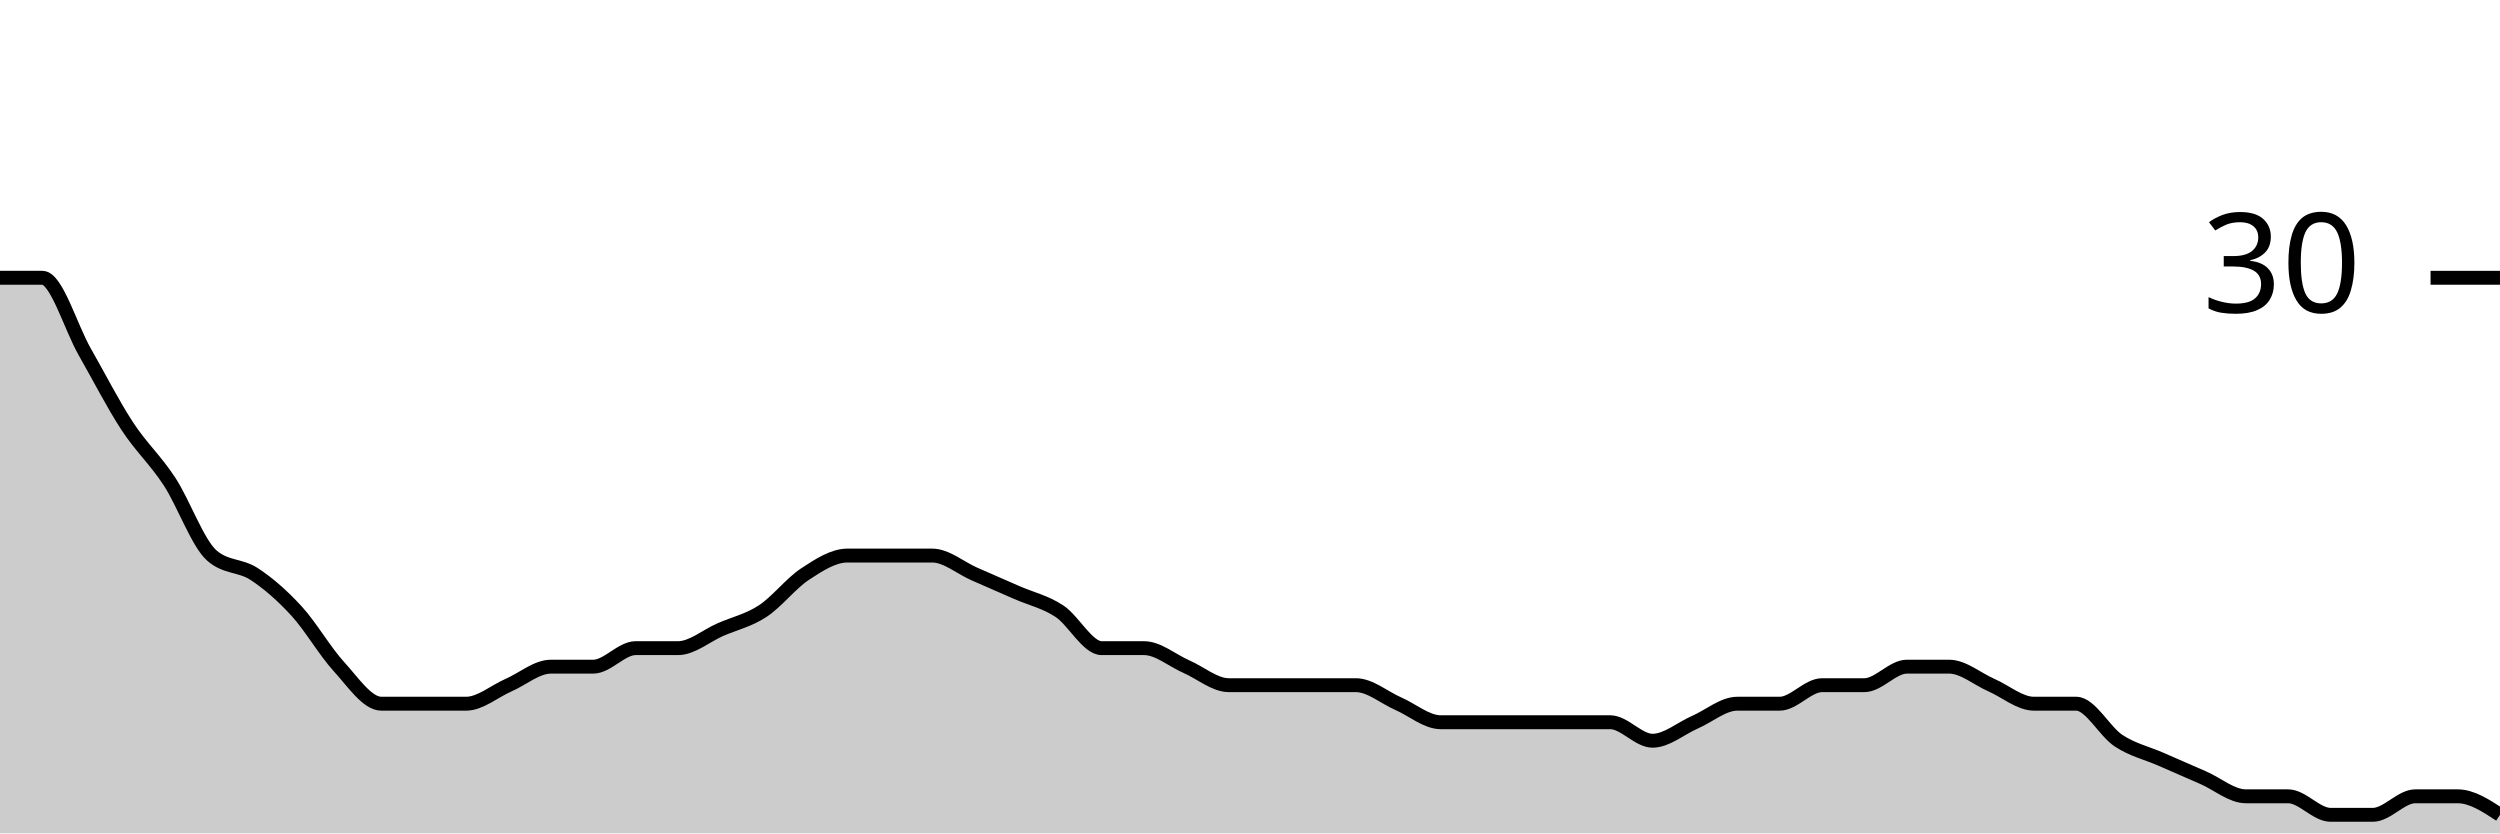
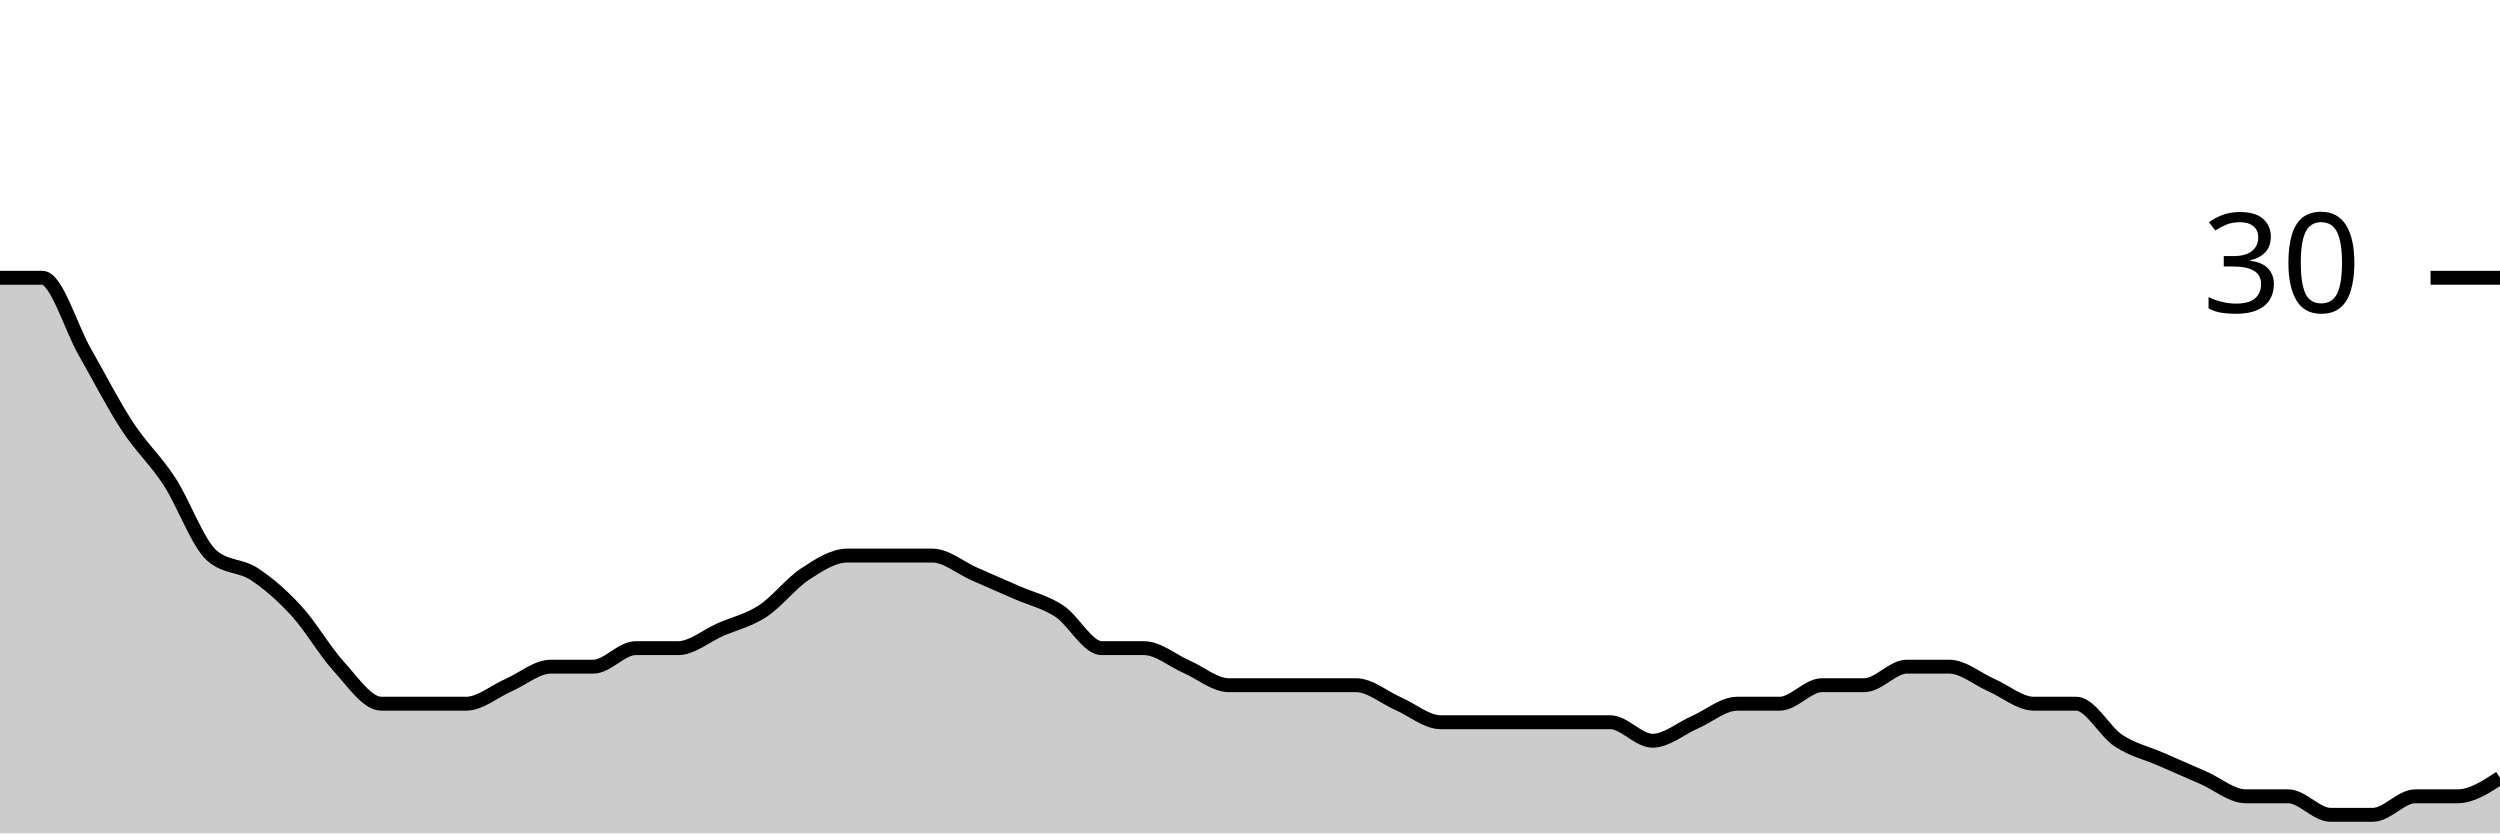
<svg xmlns="http://www.w3.org/2000/svg" viewBox="0 0 180 60">
  <g transform="translate(0,20)">
-     <path class="area" fill="rgba(0, 0, 0, 0.2)" d="M0,0C1.017,0,2.034,0,3.051,0C4.068,0,5.085,3.556,6.102,5.333C7.119,7.111,8.136,9.111,9.153,10.667C10.169,12.222,11.186,13.111,12.203,14.667C13.22,16.222,14.237,19.111,15.254,20C16.271,20.889,17.288,20.667,18.305,21.333C19.322,22,20.339,22.889,21.356,24C22.373,25.111,23.39,26.889,24.407,28C25.424,29.111,26.441,30.667,27.458,30.667C28.475,30.667,29.492,30.667,30.508,30.667C31.525,30.667,32.542,30.667,33.559,30.667C34.576,30.667,35.593,29.778,36.61,29.333C37.627,28.889,38.644,28,39.661,28C40.678,28,41.695,28,42.712,28C43.729,28,44.746,26.667,45.763,26.667C46.78,26.667,47.797,26.667,48.814,26.667C49.831,26.667,50.847,25.778,51.864,25.333C52.881,24.889,53.898,24.667,54.915,24C55.932,23.333,56.949,22,57.966,21.333C58.983,20.667,60,20,61.017,20C62.034,20,63.051,20,64.068,20C65.085,20,66.102,20,67.119,20C68.136,20,69.153,20.889,70.169,21.333C71.186,21.778,72.203,22.222,73.22,22.667C74.237,23.111,75.254,23.333,76.271,24C77.288,24.667,78.305,26.667,79.322,26.667C80.339,26.667,81.356,26.667,82.373,26.667C83.39,26.667,84.407,27.556,85.424,28C86.441,28.444,87.458,29.333,88.475,29.333C89.492,29.333,90.508,29.333,91.525,29.333C92.542,29.333,93.559,29.333,94.576,29.333C95.593,29.333,96.61,29.333,97.627,29.333C98.644,29.333,99.661,30.222,100.678,30.667C101.695,31.111,102.712,32,103.729,32C104.746,32,105.763,32,106.78,32C107.797,32,108.814,32,109.831,32C110.847,32,111.864,32,112.881,32C113.898,32,114.915,32,115.932,32C116.949,32,117.966,33.333,118.983,33.333C120,33.333,121.017,32.444,122.034,32C123.051,31.556,124.068,30.667,125.085,30.667C126.102,30.667,127.119,30.667,128.136,30.667C129.153,30.667,130.169,29.333,131.186,29.333C132.203,29.333,133.22,29.333,134.237,29.333C135.254,29.333,136.271,28,137.288,28C138.305,28,139.322,28,140.339,28C141.356,28,142.373,28.889,143.39,29.333C144.407,29.778,145.424,30.667,146.441,30.667C147.458,30.667,148.475,30.667,149.492,30.667C150.508,30.667,151.525,32.667,152.542,33.333C153.559,34,154.576,34.222,155.593,34.667C156.61,35.111,157.627,35.556,158.644,36C159.661,36.444,160.678,37.333,161.695,37.333C162.712,37.333,163.729,37.333,164.746,37.333C165.763,37.333,166.78,38.667,167.797,38.667C168.814,38.667,169.831,38.667,170.847,38.667C171.864,38.667,172.881,37.333,173.898,37.333C174.915,37.333,175.932,37.333,176.949,37.333C177.966,37.333,178.983,38,180,38.667L180,40C178.983,40,177.966,40,176.949,40C175.932,40,174.915,40,173.898,40C172.881,40,171.864,40,170.847,40C169.831,40,168.814,40,167.797,40C166.78,40,165.763,40,164.746,40C163.729,40,162.712,40,161.695,40C160.678,40,159.661,40,158.644,40C157.627,40,156.61,40,155.593,40C154.576,40,153.559,40,152.542,40C151.525,40,150.508,40,149.492,40C148.475,40,147.458,40,146.441,40C145.424,40,144.407,40,143.39,40C142.373,40,141.356,40,140.339,40C139.322,40,138.305,40,137.288,40C136.271,40,135.254,40,134.237,40C133.22,40,132.203,40,131.186,40C130.169,40,129.153,40,128.136,40C127.119,40,126.102,40,125.085,40C124.068,40,123.051,40,122.034,40C121.017,40,120,40,118.983,40C117.966,40,116.949,40,115.932,40C114.915,40,113.898,40,112.881,40C111.864,40,110.847,40,109.831,40C108.814,40,107.797,40,106.78,40C105.763,40,104.746,40,103.729,40C102.712,40,101.695,40,100.678,40C99.661,40,98.644,40,97.627,40C96.61,40,95.593,40,94.576,40C93.559,40,92.542,40,91.525,40C90.508,40,89.492,40,88.475,40C87.458,40,86.441,40,85.424,40C84.407,40,83.39,40,82.373,40C81.356,40,80.339,40,79.322,40C78.305,40,77.288,40,76.271,40C75.254,40,74.237,40,73.22,40C72.203,40,71.186,40,70.169,40C69.153,40,68.136,40,67.119,40C66.102,40,65.085,40,64.068,40C63.051,40,62.034,40,61.017,40C60,40,58.983,40,57.966,40C56.949,40,55.932,40,54.915,40C53.898,40,52.881,40,51.864,40C50.847,40,49.831,40,48.814,40C47.797,40,46.78,40,45.763,40C44.746,40,43.729,40,42.712,40C41.695,40,40.678,40,39.661,40C38.644,40,37.627,40,36.61,40C35.593,40,34.576,40,33.559,40C32.542,40,31.525,40,30.508,40C29.492,40,28.475,40,27.458,40C26.441,40,25.424,40,24.407,40C23.39,40,22.373,40,21.356,40C20.339,40,19.322,40,18.305,40C17.288,40,16.271,40,15.254,40C14.237,40,13.22,40,12.203,40C11.186,40,10.169,40,9.153,40C8.136,40,7.119,40,6.102,40C5.085,40,4.068,40,3.051,40C2.034,40,1.017,40,0,40Z" />
-     <path class="line" stroke="black" fill="none" d="M0,0C1.017,0,2.034,0,3.051,0C4.068,0,5.085,3.556,6.102,5.333C7.119,7.111,8.136,9.111,9.153,10.667C10.169,12.222,11.186,13.111,12.203,14.667C13.22,16.222,14.237,19.111,15.254,20C16.271,20.889,17.288,20.667,18.305,21.333C19.322,22,20.339,22.889,21.356,24C22.373,25.111,23.39,26.889,24.407,28C25.424,29.111,26.441,30.667,27.458,30.667C28.475,30.667,29.492,30.667,30.508,30.667C31.525,30.667,32.542,30.667,33.559,30.667C34.576,30.667,35.593,29.778,36.61,29.333C37.627,28.889,38.644,28,39.661,28C40.678,28,41.695,28,42.712,28C43.729,28,44.746,26.667,45.763,26.667C46.78,26.667,47.797,26.667,48.814,26.667C49.831,26.667,50.847,25.778,51.864,25.333C52.881,24.889,53.898,24.667,54.915,24C55.932,23.333,56.949,22,57.966,21.333C58.983,20.667,60,20,61.017,20C62.034,20,63.051,20,64.068,20C65.085,20,66.102,20,67.119,20C68.136,20,69.153,20.889,70.169,21.333C71.186,21.778,72.203,22.222,73.22,22.667C74.237,23.111,75.254,23.333,76.271,24C77.288,24.667,78.305,26.667,79.322,26.667C80.339,26.667,81.356,26.667,82.373,26.667C83.39,26.667,84.407,27.556,85.424,28C86.441,28.444,87.458,29.333,88.475,29.333C89.492,29.333,90.508,29.333,91.525,29.333C92.542,29.333,93.559,29.333,94.576,29.333C95.593,29.333,96.61,29.333,97.627,29.333C98.644,29.333,99.661,30.222,100.678,30.667C101.695,31.111,102.712,32,103.729,32C104.746,32,105.763,32,106.78,32C107.797,32,108.814,32,109.831,32C110.847,32,111.864,32,112.881,32C113.898,32,114.915,32,115.932,32C116.949,32,117.966,33.333,118.983,33.333C120,33.333,121.017,32.444,122.034,32C123.051,31.556,124.068,30.667,125.085,30.667C126.102,30.667,127.119,30.667,128.136,30.667C129.153,30.667,130.169,29.333,131.186,29.333C132.203,29.333,133.22,29.333,134.237,29.333C135.254,29.333,136.271,28,137.288,28C138.305,28,139.322,28,140.339,28C141.356,28,142.373,28.889,143.39,29.333C144.407,29.778,145.424,30.667,146.441,30.667C147.458,30.667,148.475,30.667,149.492,30.667C150.508,30.667,151.525,32.667,152.542,33.333C153.559,34,154.576,34.222,155.593,34.667C156.61,35.111,157.627,35.556,158.644,36C159.661,36.444,160.678,37.333,161.695,37.333C162.712,37.333,163.729,37.333,164.746,37.333C165.763,37.333,166.78,38.667,167.797,38.667C168.814,38.667,169.831,38.667,170.847,38.667C171.864,38.667,172.881,37.333,173.898,37.333C174.915,37.333,175.932,37.333,176.949,37.333C177.966,37.333,178.983,38,180,38.667" />
+     <path class="area" fill="rgba(0, 0, 0, 0.2)" d="M0,0C1.017,0,2.034,0,3.051,0C4.068,0,5.085,3.556,6.102,5.333C7.119,7.111,8.136,9.111,9.153,10.667C10.169,12.222,11.186,13.111,12.203,14.667C13.22,16.222,14.237,19.111,15.254,20C16.271,20.889,17.288,20.667,18.305,21.333C19.322,22,20.339,22.889,21.356,24C22.373,25.111,23.39,26.889,24.407,28C25.424,29.111,26.441,30.667,27.458,30.667C28.475,30.667,29.492,30.667,30.508,30.667C31.525,30.667,32.542,30.667,33.559,30.667C34.576,30.667,35.593,29.778,36.61,29.333C37.627,28.889,38.644,28,39.661,28C40.678,28,41.695,28,42.712,28C43.729,28,44.746,26.667,45.763,26.667C46.78,26.667,47.797,26.667,48.814,26.667C49.831,26.667,50.847,25.778,51.864,25.333C52.881,24.889,53.898,24.667,54.915,24C55.932,23.333,56.949,22,57.966,21.333C58.983,20.667,60,20,61.017,20C62.034,20,63.051,20,64.068,20C65.085,20,66.102,20,67.119,20C68.136,20,69.153,20.889,70.169,21.333C71.186,21.778,72.203,22.222,73.22,22.667C74.237,23.111,75.254,23.333,76.271,24C77.288,24.667,78.305,26.667,79.322,26.667C80.339,26.667,81.356,26.667,82.373,26.667C83.39,26.667,84.407,27.556,85.424,28C86.441,28.444,87.458,29.333,88.475,29.333C89.492,29.333,90.508,29.333,91.525,29.333C92.542,29.333,93.559,29.333,94.576,29.333C95.593,29.333,96.61,29.333,97.627,29.333C98.644,29.333,99.661,30.222,100.678,30.667C101.695,31.111,102.712,32,103.729,32C104.746,32,105.763,32,106.78,32C107.797,32,108.814,32,109.831,32C110.847,32,111.864,32,112.881,32C113.898,32,114.915,32,115.932,32C116.949,32,117.966,33.333,118.983,33.333C120,33.333,121.017,32.444,122.034,32C123.051,31.556,124.068,30.667,125.085,30.667C126.102,30.667,127.119,30.667,128.136,30.667C129.153,30.667,130.169,29.333,131.186,29.333C132.203,29.333,133.22,29.333,134.237,29.333C135.254,29.333,136.271,28,137.288,28C138.305,28,139.322,28,140.339,28C141.356,28,142.373,28.889,143.39,29.333C144.407,29.778,145.424,30.667,146.441,30.667C147.458,30.667,148.475,30.667,149.492,30.667C150.508,30.667,151.525,32.667,152.542,33.333C153.559,34,154.576,34.222,155.593,34.667C156.61,35.111,157.627,35.556,158.644,36C159.661,36.444,160.678,37.333,161.695,37.333C162.712,37.333,163.729,37.333,164.746,37.333C165.763,37.333,166.78,38.667,167.797,38.667C168.814,38.667,169.831,38.667,170.847,38.667C171.864,38.667,172.881,37.333,173.898,37.333C174.915,37.333,175.932,37.333,176.949,37.333C177.966,37.333,178.983,36.667,180,36L180,40C178.983,40,177.966,40,176.949,40C175.932,40,174.915,40,173.898,40C172.881,40,171.864,40,170.847,40C169.831,40,168.814,40,167.797,40C166.78,40,165.763,40,164.746,40C163.729,40,162.712,40,161.695,40C160.678,40,159.661,40,158.644,40C157.627,40,156.61,40,155.593,40C154.576,40,153.559,40,152.542,40C151.525,40,150.508,40,149.492,40C148.475,40,147.458,40,146.441,40C145.424,40,144.407,40,143.39,40C142.373,40,141.356,40,140.339,40C139.322,40,138.305,40,137.288,40C136.271,40,135.254,40,134.237,40C133.22,40,132.203,40,131.186,40C130.169,40,129.153,40,128.136,40C127.119,40,126.102,40,125.085,40C124.068,40,123.051,40,122.034,40C121.017,40,120,40,118.983,40C117.966,40,116.949,40,115.932,40C114.915,40,113.898,40,112.881,40C111.864,40,110.847,40,109.831,40C108.814,40,107.797,40,106.78,40C105.763,40,104.746,40,103.729,40C102.712,40,101.695,40,100.678,40C99.661,40,98.644,40,97.627,40C96.61,40,95.593,40,94.576,40C93.559,40,92.542,40,91.525,40C90.508,40,89.492,40,88.475,40C87.458,40,86.441,40,85.424,40C84.407,40,83.39,40,82.373,40C81.356,40,80.339,40,79.322,40C78.305,40,77.288,40,76.271,40C75.254,40,74.237,40,73.22,40C72.203,40,71.186,40,70.169,40C69.153,40,68.136,40,67.119,40C66.102,40,65.085,40,64.068,40C63.051,40,62.034,40,61.017,40C60,40,58.983,40,57.966,40C56.949,40,55.932,40,54.915,40C53.898,40,52.881,40,51.864,40C50.847,40,49.831,40,48.814,40C47.797,40,46.78,40,45.763,40C44.746,40,43.729,40,42.712,40C41.695,40,40.678,40,39.661,40C38.644,40,37.627,40,36.61,40C35.593,40,34.576,40,33.559,40C32.542,40,31.525,40,30.508,40C29.492,40,28.475,40,27.458,40C26.441,40,25.424,40,24.407,40C23.39,40,22.373,40,21.356,40C20.339,40,19.322,40,18.305,40C17.288,40,16.271,40,15.254,40C14.237,40,13.22,40,12.203,40C11.186,40,10.169,40,9.153,40C8.136,40,7.119,40,6.102,40C5.085,40,4.068,40,3.051,40C2.034,40,1.017,40,0,40Z" />
+     <path class="line" stroke="black" fill="none" d="M0,0C1.017,0,2.034,0,3.051,0C4.068,0,5.085,3.556,6.102,5.333C7.119,7.111,8.136,9.111,9.153,10.667C10.169,12.222,11.186,13.111,12.203,14.667C13.22,16.222,14.237,19.111,15.254,20C16.271,20.889,17.288,20.667,18.305,21.333C19.322,22,20.339,22.889,21.356,24C22.373,25.111,23.39,26.889,24.407,28C25.424,29.111,26.441,30.667,27.458,30.667C28.475,30.667,29.492,30.667,30.508,30.667C31.525,30.667,32.542,30.667,33.559,30.667C34.576,30.667,35.593,29.778,36.61,29.333C37.627,28.889,38.644,28,39.661,28C40.678,28,41.695,28,42.712,28C43.729,28,44.746,26.667,45.763,26.667C46.78,26.667,47.797,26.667,48.814,26.667C49.831,26.667,50.847,25.778,51.864,25.333C52.881,24.889,53.898,24.667,54.915,24C55.932,23.333,56.949,22,57.966,21.333C58.983,20.667,60,20,61.017,20C62.034,20,63.051,20,64.068,20C65.085,20,66.102,20,67.119,20C68.136,20,69.153,20.889,70.169,21.333C71.186,21.778,72.203,22.222,73.22,22.667C74.237,23.111,75.254,23.333,76.271,24C77.288,24.667,78.305,26.667,79.322,26.667C80.339,26.667,81.356,26.667,82.373,26.667C83.39,26.667,84.407,27.556,85.424,28C86.441,28.444,87.458,29.333,88.475,29.333C89.492,29.333,90.508,29.333,91.525,29.333C92.542,29.333,93.559,29.333,94.576,29.333C95.593,29.333,96.61,29.333,97.627,29.333C98.644,29.333,99.661,30.222,100.678,30.667C101.695,31.111,102.712,32,103.729,32C104.746,32,105.763,32,106.78,32C107.797,32,108.814,32,109.831,32C110.847,32,111.864,32,112.881,32C113.898,32,114.915,32,115.932,32C116.949,32,117.966,33.333,118.983,33.333C120,33.333,121.017,32.444,122.034,32C123.051,31.556,124.068,30.667,125.085,30.667C126.102,30.667,127.119,30.667,128.136,30.667C129.153,30.667,130.169,29.333,131.186,29.333C132.203,29.333,133.22,29.333,134.237,29.333C135.254,29.333,136.271,28,137.288,28C138.305,28,139.322,28,140.339,28C141.356,28,142.373,28.889,143.39,29.333C144.407,29.778,145.424,30.667,146.441,30.667C147.458,30.667,148.475,30.667,149.492,30.667C150.508,30.667,151.525,32.667,152.542,33.333C153.559,34,154.576,34.222,155.593,34.667C156.61,35.111,157.627,35.556,158.644,36C159.661,36.444,160.678,37.333,161.695,37.333C162.712,37.333,163.729,37.333,164.746,37.333C165.763,37.333,166.78,38.667,167.797,38.667C168.814,38.667,169.831,38.667,170.847,38.667C171.864,38.667,172.881,37.333,173.898,37.333C174.915,37.333,175.932,37.333,176.949,37.333C177.966,37.333,178.983,36.667,180,36" />
    <path class="axis-ceiling" stroke-width="1" stroke="black" fill="none" d="M175,0L180,0" />
    <text class="axis-ceiling-label" font-family="sans-serif" text-anchor="end" font-size="10px" x="170" y="2.5">30</text>
  </g>
</svg>
